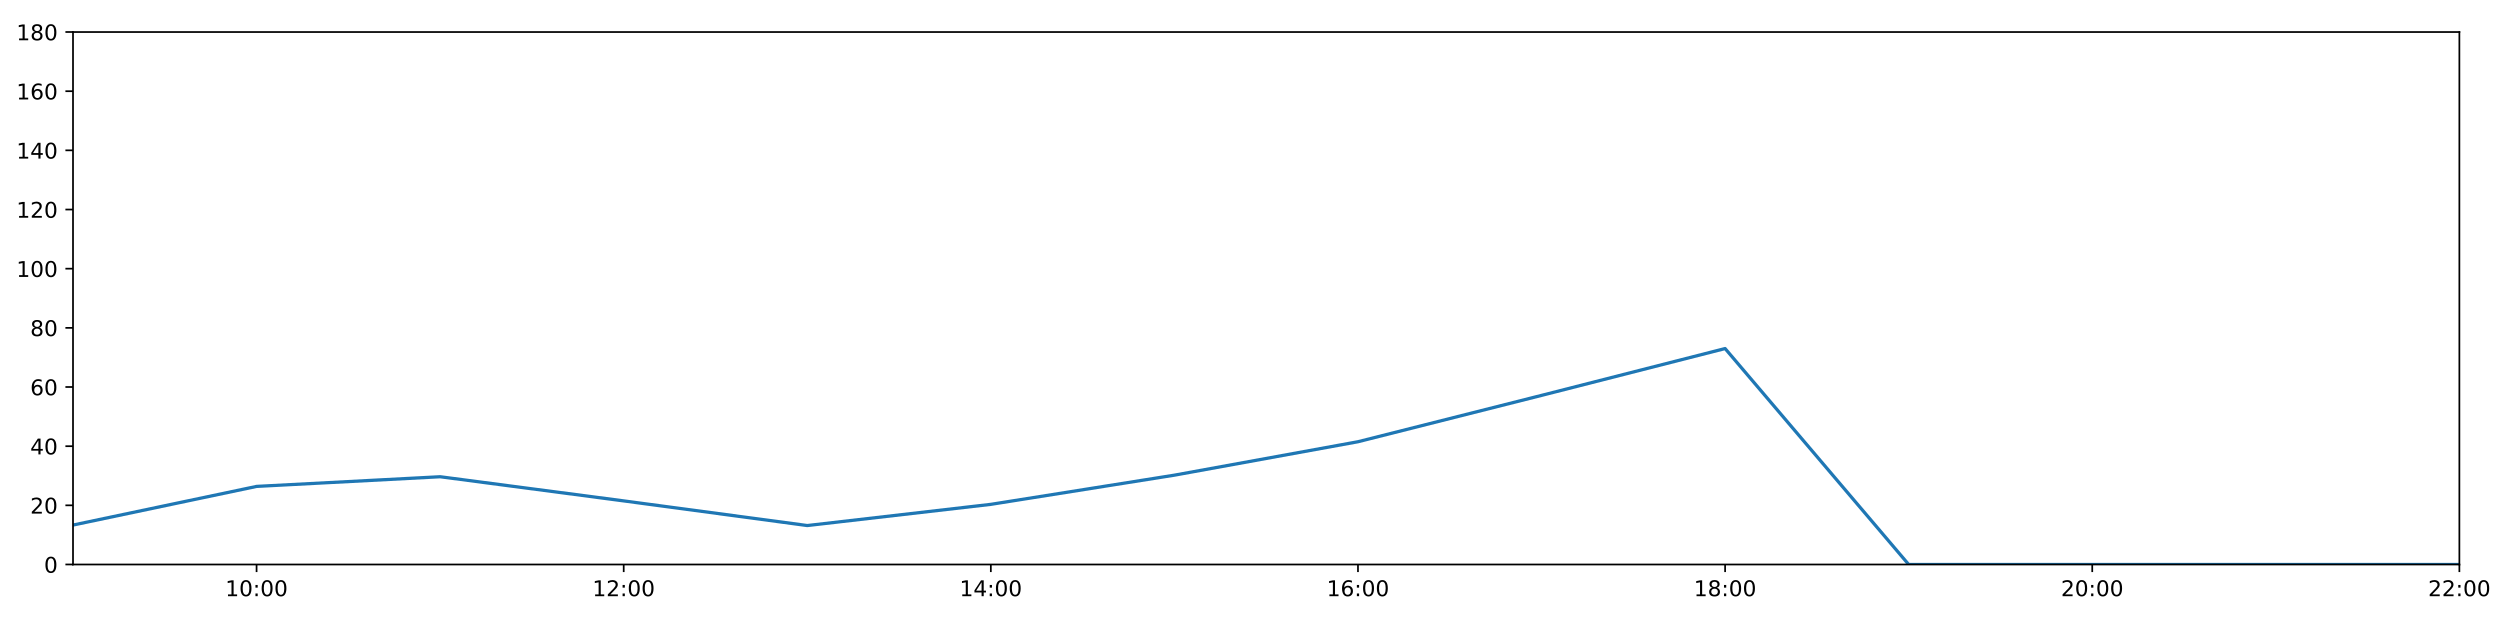
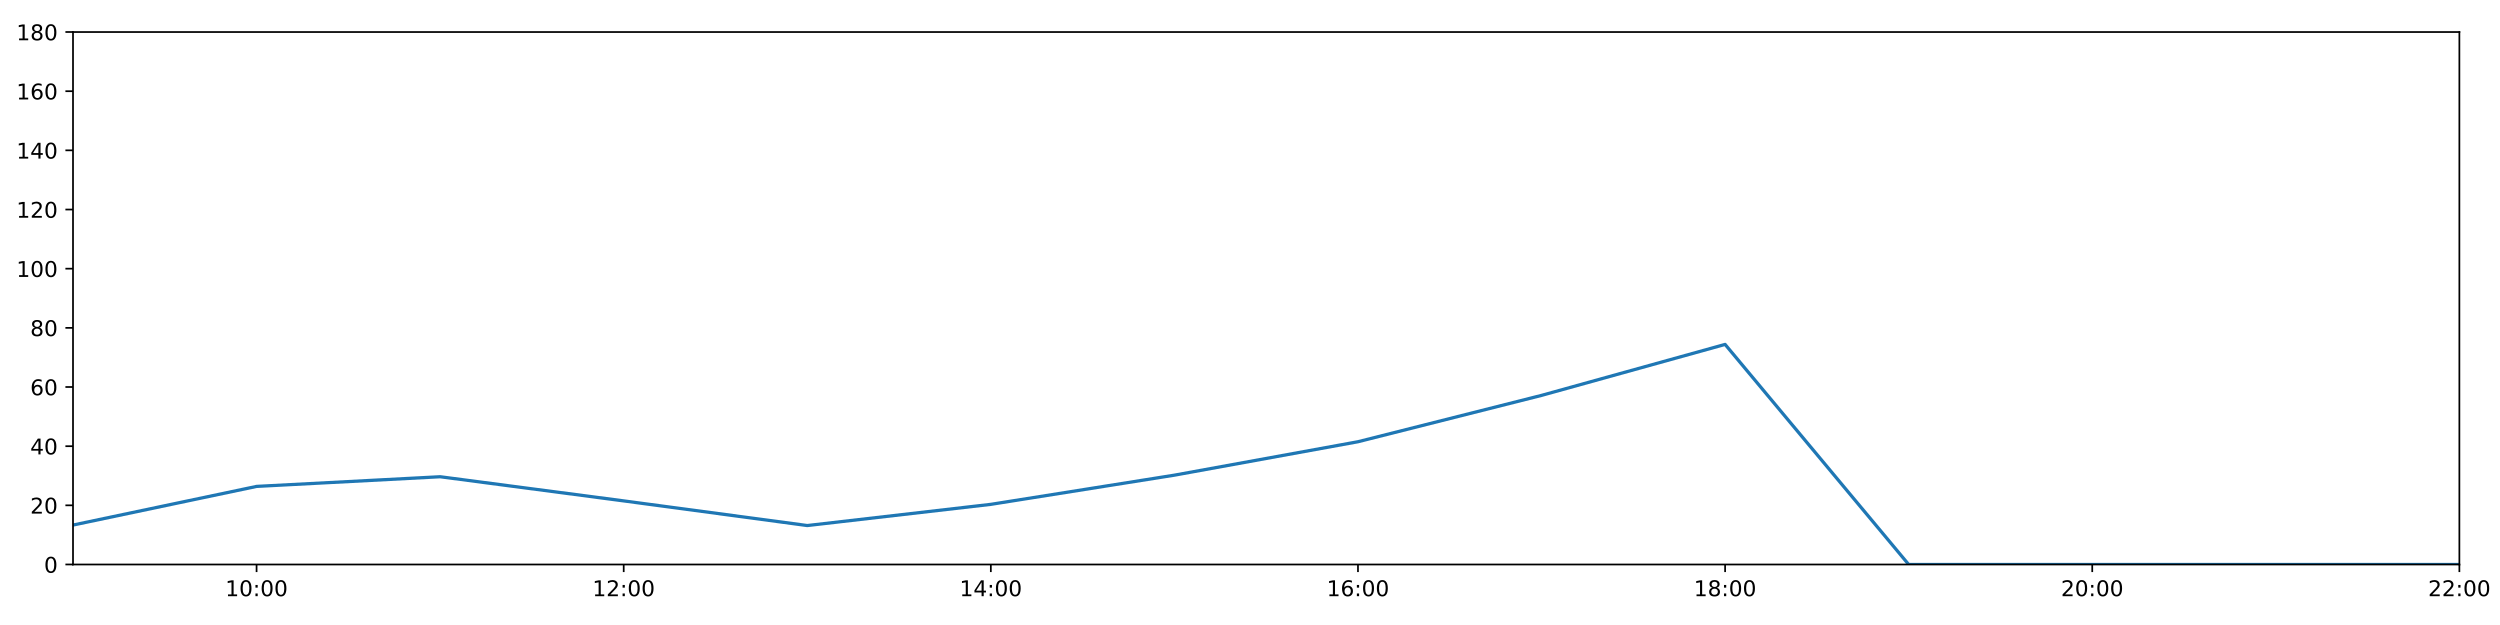
<svg xmlns="http://www.w3.org/2000/svg" xmlns:xlink="http://www.w3.org/1999/xlink" height="288pt" version="1.1" viewBox="0 0 1152 288" width="1152pt">
  <defs>
    <style type="text/css">
*{stroke-linecap:butt;stroke-linejoin:round;}
  </style>
  </defs>
  <g id="figure_1">
    <g id="patch_1">
      <path d="M 0 288  L 1152 288  L 1152 0  L 0 0  z " style="fill:#ffffff;" />
    </g>
    <g id="axes_1">
      <g id="patch_2">
        <path d="M 33.64 260.12  L 1133.28 260.12  L 1133.28 14.76  L 33.64 14.76  z " style="fill:#ffffff;" />
      </g>
      <g id="matplotlib.axis_1">
        <g id="xtick_1">
          <g id="line2d_1">
            <defs>
-               <path d="M 0 0  L 0 3.5  " id="m40109e12fa" style="stroke:#000000;stroke-width:0.8;" />
-             </defs>
-             <g>
-               <use style="stroke:#000000;stroke-width:0.8;" x="118.228" xlink:href="#m40109e12fa" y="260.12" />
+               <path d="M 0 0  L 0 3.5  " id="m69176cc7d6" style="stroke:#000000;stroke-width:0.8;" />
+             </defs>
+             <g>
+               <use style="stroke:#000000;stroke-width:0.8;" x="118.228" xlink:href="#m69176cc7d6" y="260.12" />
            </g>
          </g>
          <g id="text_1">
            <defs>
              <path d="M 12.406 8.297  L 28.516 8.297  L 28.516 63.922  L 10.984 60.406  L 10.984 69.391  L 28.422 72.906  L 38.281 72.906  L 38.281 8.297  L 54.391 8.297  L 54.391 0  L 12.406 0  z " id="DejaVuSans-49" />
              <path d="M 31.781 66.406  Q 24.172 66.406 20.328 58.906  Q 16.5 51.422 16.5 36.375  Q 16.5 21.391 20.328 13.891  Q 24.172 6.391 31.781 6.391  Q 39.453 6.391 43.281 13.891  Q 47.125 21.391 47.125 36.375  Q 47.125 51.422 43.281 58.906  Q 39.453 66.406 31.781 66.406  z M 31.781 74.219  Q 44.047 74.219 50.516 64.516  Q 56.984 54.828 56.984 36.375  Q 56.984 17.969 50.516 8.266  Q 44.047 -1.422 31.781 -1.422  Q 19.531 -1.422 13.062 8.266  Q 6.594 17.969 6.594 36.375  Q 6.594 54.828 13.062 64.516  Q 19.531 74.219 31.781 74.219  z " id="DejaVuSans-48" />
              <path d="M 11.719 12.406  L 22.016 12.406  L 22.016 0  L 11.719 0  z M 11.719 51.703  L 22.016 51.703  L 22.016 39.312  L 11.719 39.312  z " id="DejaVuSans-58" />
            </defs>
            <g transform="translate(103.8183 274.7184)scale(0.1 -0.1)">
              <use xlink:href="#DejaVuSans-49" />
              <use x="63.623" xlink:href="#DejaVuSans-48" />
              <use x="127.246" xlink:href="#DejaVuSans-58" />
              <use x="160.938" xlink:href="#DejaVuSans-48" />
              <use x="224.561" xlink:href="#DejaVuSans-48" />
            </g>
          </g>
        </g>
        <g id="xtick_2">
          <g id="line2d_2">
            <g>
-               <use style="stroke:#000000;stroke-width:0.8;" x="287.403" xlink:href="#m40109e12fa" y="260.12" />
+               <use style="stroke:#000000;stroke-width:0.8;" x="287.403" xlink:href="#m69176cc7d6" y="260.12" />
            </g>
          </g>
          <g id="text_2">
            <defs>
              <path d="M 19.188 8.297  L 53.609 8.297  L 53.609 0  L 7.328 0  L 7.328 8.297  Q 12.938 14.109 22.625 23.891  Q 32.328 33.688 34.812 36.531  Q 39.547 41.844 41.422 45.531  Q 43.312 49.219 43.312 52.781  Q 43.312 58.594 39.234 62.25  Q 35.156 65.922 28.609 65.922  Q 23.969 65.922 18.812 64.312  Q 13.672 62.703 7.812 59.422  L 7.812 69.391  Q 13.766 71.781 18.938 73  Q 24.125 74.219 28.422 74.219  Q 39.75 74.219 46.484 68.547  Q 53.219 62.891 53.219 53.422  Q 53.219 48.922 51.531 44.891  Q 49.859 40.875 45.406 35.406  Q 44.188 33.984 37.641 27.219  Q 31.109 20.453 19.188 8.297  z " id="DejaVuSans-50" />
            </defs>
            <g transform="translate(272.9937 274.7184)scale(0.1 -0.1)">
              <use xlink:href="#DejaVuSans-49" />
              <use x="63.623" xlink:href="#DejaVuSans-50" />
              <use x="127.246" xlink:href="#DejaVuSans-58" />
              <use x="160.938" xlink:href="#DejaVuSans-48" />
              <use x="224.561" xlink:href="#DejaVuSans-48" />
            </g>
          </g>
        </g>
        <g id="xtick_3">
          <g id="line2d_3">
            <g>
-               <use style="stroke:#000000;stroke-width:0.8;" x="456.578" xlink:href="#m40109e12fa" y="260.12" />
+               <use style="stroke:#000000;stroke-width:0.8;" x="456.578" xlink:href="#m69176cc7d6" y="260.12" />
            </g>
          </g>
          <g id="text_3">
            <defs>
              <path d="M 37.797 64.312  L 12.891 25.391  L 37.797 25.391  z M 35.203 72.906  L 47.609 72.906  L 47.609 25.391  L 58.016 25.391  L 58.016 17.188  L 47.609 17.188  L 47.609 0  L 37.797 0  L 37.797 17.188  L 4.891 17.188  L 4.891 26.703  z " id="DejaVuSans-52" />
            </defs>
            <g transform="translate(442.1691 274.7184)scale(0.1 -0.1)">
              <use xlink:href="#DejaVuSans-49" />
              <use x="63.623" xlink:href="#DejaVuSans-52" />
              <use x="127.246" xlink:href="#DejaVuSans-58" />
              <use x="160.938" xlink:href="#DejaVuSans-48" />
              <use x="224.561" xlink:href="#DejaVuSans-48" />
            </g>
          </g>
        </g>
        <g id="xtick_4">
          <g id="line2d_4">
            <g>
-               <use style="stroke:#000000;stroke-width:0.8;" x="625.754" xlink:href="#m40109e12fa" y="260.12" />
+               <use style="stroke:#000000;stroke-width:0.8;" x="625.754" xlink:href="#m69176cc7d6" y="260.12" />
            </g>
          </g>
          <g id="text_4">
            <defs>
              <path d="M 33.016 40.375  Q 26.375 40.375 22.484 35.828  Q 18.609 31.297 18.609 23.391  Q 18.609 15.531 22.484 10.953  Q 26.375 6.391 33.016 6.391  Q 39.656 6.391 43.531 10.953  Q 47.406 15.531 47.406 23.391  Q 47.406 31.297 43.531 35.828  Q 39.656 40.375 33.016 40.375  z M 52.594 71.297  L 52.594 62.312  Q 48.875 64.062 45.094 64.984  Q 41.312 65.922 37.594 65.922  Q 27.828 65.922 22.672 59.328  Q 17.531 52.734 16.797 39.406  Q 19.672 43.656 24.016 45.922  Q 28.375 48.188 33.594 48.188  Q 44.578 48.188 50.953 41.516  Q 57.328 34.859 57.328 23.391  Q 57.328 12.156 50.688 5.359  Q 44.047 -1.422 33.016 -1.422  Q 20.359 -1.422 13.672 8.266  Q 6.984 17.969 6.984 36.375  Q 6.984 53.656 15.188 63.938  Q 23.391 74.219 37.203 74.219  Q 40.922 74.219 44.703 73.484  Q 48.484 72.75 52.594 71.297  z " id="DejaVuSans-54" />
            </defs>
            <g transform="translate(611.3445 274.7184)scale(0.1 -0.1)">
              <use xlink:href="#DejaVuSans-49" />
              <use x="63.623" xlink:href="#DejaVuSans-54" />
              <use x="127.246" xlink:href="#DejaVuSans-58" />
              <use x="160.938" xlink:href="#DejaVuSans-48" />
              <use x="224.561" xlink:href="#DejaVuSans-48" />
            </g>
          </g>
        </g>
        <g id="xtick_5">
          <g id="line2d_5">
            <g>
-               <use style="stroke:#000000;stroke-width:0.8;" x="794.929" xlink:href="#m40109e12fa" y="260.12" />
+               <use style="stroke:#000000;stroke-width:0.8;" x="794.929" xlink:href="#m69176cc7d6" y="260.12" />
            </g>
          </g>
          <g id="text_5">
            <defs>
              <path d="M 31.781 34.625  Q 24.75 34.625 20.719 30.859  Q 16.703 27.094 16.703 20.516  Q 16.703 13.922 20.719 10.156  Q 24.75 6.391 31.781 6.391  Q 38.812 6.391 42.859 10.172  Q 46.922 13.969 46.922 20.516  Q 46.922 27.094 42.891 30.859  Q 38.875 34.625 31.781 34.625  z M 21.922 38.812  Q 15.578 40.375 12.031 44.719  Q 8.5 49.078 8.5 55.328  Q 8.5 64.062 14.719 69.141  Q 20.953 74.219 31.781 74.219  Q 42.672 74.219 48.875 69.141  Q 55.078 64.062 55.078 55.328  Q 55.078 49.078 51.531 44.719  Q 48 40.375 41.703 38.812  Q 48.828 37.156 52.797 32.312  Q 56.781 27.484 56.781 20.516  Q 56.781 9.906 50.312 4.234  Q 43.844 -1.422 31.781 -1.422  Q 19.734 -1.422 13.25 4.234  Q 6.781 9.906 6.781 20.516  Q 6.781 27.484 10.781 32.312  Q 14.797 37.156 21.922 38.812  z M 18.312 54.391  Q 18.312 48.734 21.844 45.562  Q 25.391 42.391 31.781 42.391  Q 38.141 42.391 41.719 45.562  Q 45.312 48.734 45.312 54.391  Q 45.312 60.062 41.719 63.234  Q 38.141 66.406 31.781 66.406  Q 25.391 66.406 21.844 63.234  Q 18.312 60.062 18.312 54.391  z " id="DejaVuSans-56" />
            </defs>
            <g transform="translate(780.5199 274.7184)scale(0.1 -0.1)">
              <use xlink:href="#DejaVuSans-49" />
              <use x="63.623" xlink:href="#DejaVuSans-56" />
              <use x="127.246" xlink:href="#DejaVuSans-58" />
              <use x="160.938" xlink:href="#DejaVuSans-48" />
              <use x="224.561" xlink:href="#DejaVuSans-48" />
            </g>
          </g>
        </g>
        <g id="xtick_6">
          <g id="line2d_6">
            <g>
-               <use style="stroke:#000000;stroke-width:0.8;" x="964.105" xlink:href="#m40109e12fa" y="260.12" />
+               <use style="stroke:#000000;stroke-width:0.8;" x="964.105" xlink:href="#m69176cc7d6" y="260.12" />
            </g>
          </g>
          <g id="text_6">
            <g transform="translate(949.6952 274.7184)scale(0.1 -0.1)">
              <use xlink:href="#DejaVuSans-50" />
              <use x="63.623" xlink:href="#DejaVuSans-48" />
              <use x="127.246" xlink:href="#DejaVuSans-58" />
              <use x="160.938" xlink:href="#DejaVuSans-48" />
              <use x="224.561" xlink:href="#DejaVuSans-48" />
            </g>
          </g>
        </g>
        <g id="xtick_7">
          <g id="line2d_7">
            <g>
-               <use style="stroke:#000000;stroke-width:0.8;" x="1133.28" xlink:href="#m40109e12fa" y="260.12" />
+               <use style="stroke:#000000;stroke-width:0.8;" x="1133.28" xlink:href="#m69176cc7d6" y="260.12" />
            </g>
          </g>
          <g id="text_7">
            <g transform="translate(1118.871 274.7184)scale(0.1 -0.1)">
              <use xlink:href="#DejaVuSans-50" />
              <use x="63.623" xlink:href="#DejaVuSans-50" />
              <use x="127.246" xlink:href="#DejaVuSans-58" />
              <use x="160.938" xlink:href="#DejaVuSans-48" />
              <use x="224.561" xlink:href="#DejaVuSans-48" />
            </g>
          </g>
        </g>
      </g>
      <g id="matplotlib.axis_2">
        <g id="ytick_1">
          <g id="line2d_8">
            <defs>
-               <path d="M 0 0  L -3.5 0  " id="m37c1645599" style="stroke:#000000;stroke-width:0.8;" />
-             </defs>
-             <g>
-               <use style="stroke:#000000;stroke-width:0.8;" x="33.64" xlink:href="#m37c1645599" y="260.12" />
+               <path d="M 0 0  L -3.5 0  " id="ma6f16e6b96" style="stroke:#000000;stroke-width:0.8;" />
+             </defs>
+             <g>
+               <use style="stroke:#000000;stroke-width:0.8;" x="33.64" xlink:href="#ma6f16e6b96" y="260.12" />
            </g>
          </g>
          <g id="text_8">
            <g transform="translate(20.2775 263.9192)scale(0.1 -0.1)">
              <use xlink:href="#DejaVuSans-48" />
            </g>
          </g>
        </g>
        <g id="ytick_2">
          <g id="line2d_9">
            <g>
-               <use style="stroke:#000000;stroke-width:0.8;" x="33.64" xlink:href="#m37c1645599" y="232.858" />
+               <use style="stroke:#000000;stroke-width:0.8;" x="33.64" xlink:href="#ma6f16e6b96" y="232.858" />
            </g>
          </g>
          <g id="text_9">
            <g transform="translate(13.915 236.657)scale(0.1 -0.1)">
              <use xlink:href="#DejaVuSans-50" />
              <use x="63.623" xlink:href="#DejaVuSans-48" />
            </g>
          </g>
        </g>
        <g id="ytick_3">
          <g id="line2d_10">
            <g>
-               <use style="stroke:#000000;stroke-width:0.8;" x="33.64" xlink:href="#m37c1645599" y="205.596" />
+               <use style="stroke:#000000;stroke-width:0.8;" x="33.64" xlink:href="#ma6f16e6b96" y="205.596" />
            </g>
          </g>
          <g id="text_10">
            <g transform="translate(13.915 209.3948)scale(0.1 -0.1)">
              <use xlink:href="#DejaVuSans-52" />
              <use x="63.623" xlink:href="#DejaVuSans-48" />
            </g>
          </g>
        </g>
        <g id="ytick_4">
          <g id="line2d_11">
            <g>
-               <use style="stroke:#000000;stroke-width:0.8;" x="33.64" xlink:href="#m37c1645599" y="178.333" />
+               <use style="stroke:#000000;stroke-width:0.8;" x="33.64" xlink:href="#ma6f16e6b96" y="178.333" />
            </g>
          </g>
          <g id="text_11">
            <g transform="translate(13.915 182.1326)scale(0.1 -0.1)">
              <use xlink:href="#DejaVuSans-54" />
              <use x="63.623" xlink:href="#DejaVuSans-48" />
            </g>
          </g>
        </g>
        <g id="ytick_5">
          <g id="line2d_12">
            <g>
-               <use style="stroke:#000000;stroke-width:0.8;" x="33.64" xlink:href="#m37c1645599" y="151.071" />
+               <use style="stroke:#000000;stroke-width:0.8;" x="33.64" xlink:href="#ma6f16e6b96" y="151.071" />
            </g>
          </g>
          <g id="text_12">
            <g transform="translate(13.915 154.8703)scale(0.1 -0.1)">
              <use xlink:href="#DejaVuSans-56" />
              <use x="63.623" xlink:href="#DejaVuSans-48" />
            </g>
          </g>
        </g>
        <g id="ytick_6">
          <g id="line2d_13">
            <g>
-               <use style="stroke:#000000;stroke-width:0.8;" x="33.64" xlink:href="#m37c1645599" y="123.809" />
+               <use style="stroke:#000000;stroke-width:0.8;" x="33.64" xlink:href="#ma6f16e6b96" y="123.809" />
            </g>
          </g>
          <g id="text_13">
            <g transform="translate(7.5525 127.6081)scale(0.1 -0.1)">
              <use xlink:href="#DejaVuSans-49" />
              <use x="63.623" xlink:href="#DejaVuSans-48" />
              <use x="127.246" xlink:href="#DejaVuSans-48" />
            </g>
          </g>
        </g>
        <g id="ytick_7">
          <g id="line2d_14">
            <g>
-               <use style="stroke:#000000;stroke-width:0.8;" x="33.64" xlink:href="#m37c1645599" y="96.547" />
+               <use style="stroke:#000000;stroke-width:0.8;" x="33.64" xlink:href="#ma6f16e6b96" y="96.547" />
            </g>
          </g>
          <g id="text_14">
            <g transform="translate(7.5525 100.3459)scale(0.1 -0.1)">
              <use xlink:href="#DejaVuSans-49" />
              <use x="63.623" xlink:href="#DejaVuSans-50" />
              <use x="127.246" xlink:href="#DejaVuSans-48" />
            </g>
          </g>
        </g>
        <g id="ytick_8">
          <g id="line2d_15">
            <g>
-               <use style="stroke:#000000;stroke-width:0.8;" x="33.64" xlink:href="#m37c1645599" y="69.284" />
+               <use style="stroke:#000000;stroke-width:0.8;" x="33.64" xlink:href="#ma6f16e6b96" y="69.284" />
            </g>
          </g>
          <g id="text_15">
            <g transform="translate(7.5525 73.08366)scale(0.1 -0.1)">
              <use xlink:href="#DejaVuSans-49" />
              <use x="63.623" xlink:href="#DejaVuSans-52" />
              <use x="127.246" xlink:href="#DejaVuSans-48" />
            </g>
          </g>
        </g>
        <g id="ytick_9">
          <g id="line2d_16">
            <g>
-               <use style="stroke:#000000;stroke-width:0.8;" x="33.64" xlink:href="#m37c1645599" y="42.022" />
+               <use style="stroke:#000000;stroke-width:0.8;" x="33.64" xlink:href="#ma6f16e6b96" y="42.022" />
            </g>
          </g>
          <g id="text_16">
            <g transform="translate(7.5525 45.82144)scale(0.1 -0.1)">
              <use xlink:href="#DejaVuSans-49" />
              <use x="63.623" xlink:href="#DejaVuSans-54" />
              <use x="127.246" xlink:href="#DejaVuSans-48" />
            </g>
          </g>
        </g>
        <g id="ytick_10">
          <g id="line2d_17">
            <g>
-               <use style="stroke:#000000;stroke-width:0.8;" x="33.64" xlink:href="#m37c1645599" y="14.76" />
+               <use style="stroke:#000000;stroke-width:0.8;" x="33.64" xlink:href="#ma6f16e6b96" y="14.76" />
            </g>
          </g>
          <g id="text_17">
            <g transform="translate(7.5525 18.55922)scale(0.1 -0.1)">
              <use xlink:href="#DejaVuSans-49" />
              <use x="63.623" xlink:href="#DejaVuSans-56" />
              <use x="127.246" xlink:href="#DejaVuSans-48" />
            </g>
          </g>
        </g>
      </g>
      <g id="line2d_18">
-         <path clip-path="url(#pd4362045b6)" d="M 33.64 241.945  L 118.228 224.134  L 202.815 219.681  L 287.403 230.813  L 371.991 242.172  L 456.578 232.403  L 541.166 218.954  L 625.754 203.551  L 710.342 182.195  L 794.929 160.613  L 879.517 260.12  L 964.105 260.12  L 1048.692 260.12  L 1133.28 260.12  " style="fill:none;stroke:#1f77b4;stroke-linecap:square;stroke-width:1.5;" />
+         <path clip-path="url(#pfed0fef992)" d="M 33.64 241.945  L 118.228 224.134  L 202.815 219.681  L 287.403 230.813  L 371.991 242.172  L 456.578 232.403  L 541.166 218.954  L 625.754 203.551  L 710.342 182.195  L 794.929 158.705  L 879.517 260.12  L 964.105 260.12  L 1048.692 260.12  L 1133.28 260.12  " style="fill:none;stroke:#1f77b4;stroke-linecap:square;stroke-width:1.5;" />
      </g>
      <g id="patch_3">
        <path d="M 33.64 260.12  L 33.64 14.76  " style="fill:none;stroke:#000000;stroke-linecap:square;stroke-linejoin:miter;stroke-width:0.8;" />
      </g>
      <g id="patch_4">
        <path d="M 1133.28 260.12  L 1133.28 14.76  " style="fill:none;stroke:#000000;stroke-linecap:square;stroke-linejoin:miter;stroke-width:0.8;" />
      </g>
      <g id="patch_5">
        <path d="M 33.64 260.12  L 1133.28 260.12  " style="fill:none;stroke:#000000;stroke-linecap:square;stroke-linejoin:miter;stroke-width:0.8;" />
      </g>
      <g id="patch_6">
        <path d="M 33.64 14.76  L 1133.28 14.76  " style="fill:none;stroke:#000000;stroke-linecap:square;stroke-linejoin:miter;stroke-width:0.8;" />
      </g>
    </g>
  </g>
  <defs>
-     <clipPath id="pd4362045b6">
+     <clipPath id="pfed0fef992">
      <rect height="245.36" width="1099.64" x="33.64" y="14.76" />
    </clipPath>
  </defs>
</svg>
